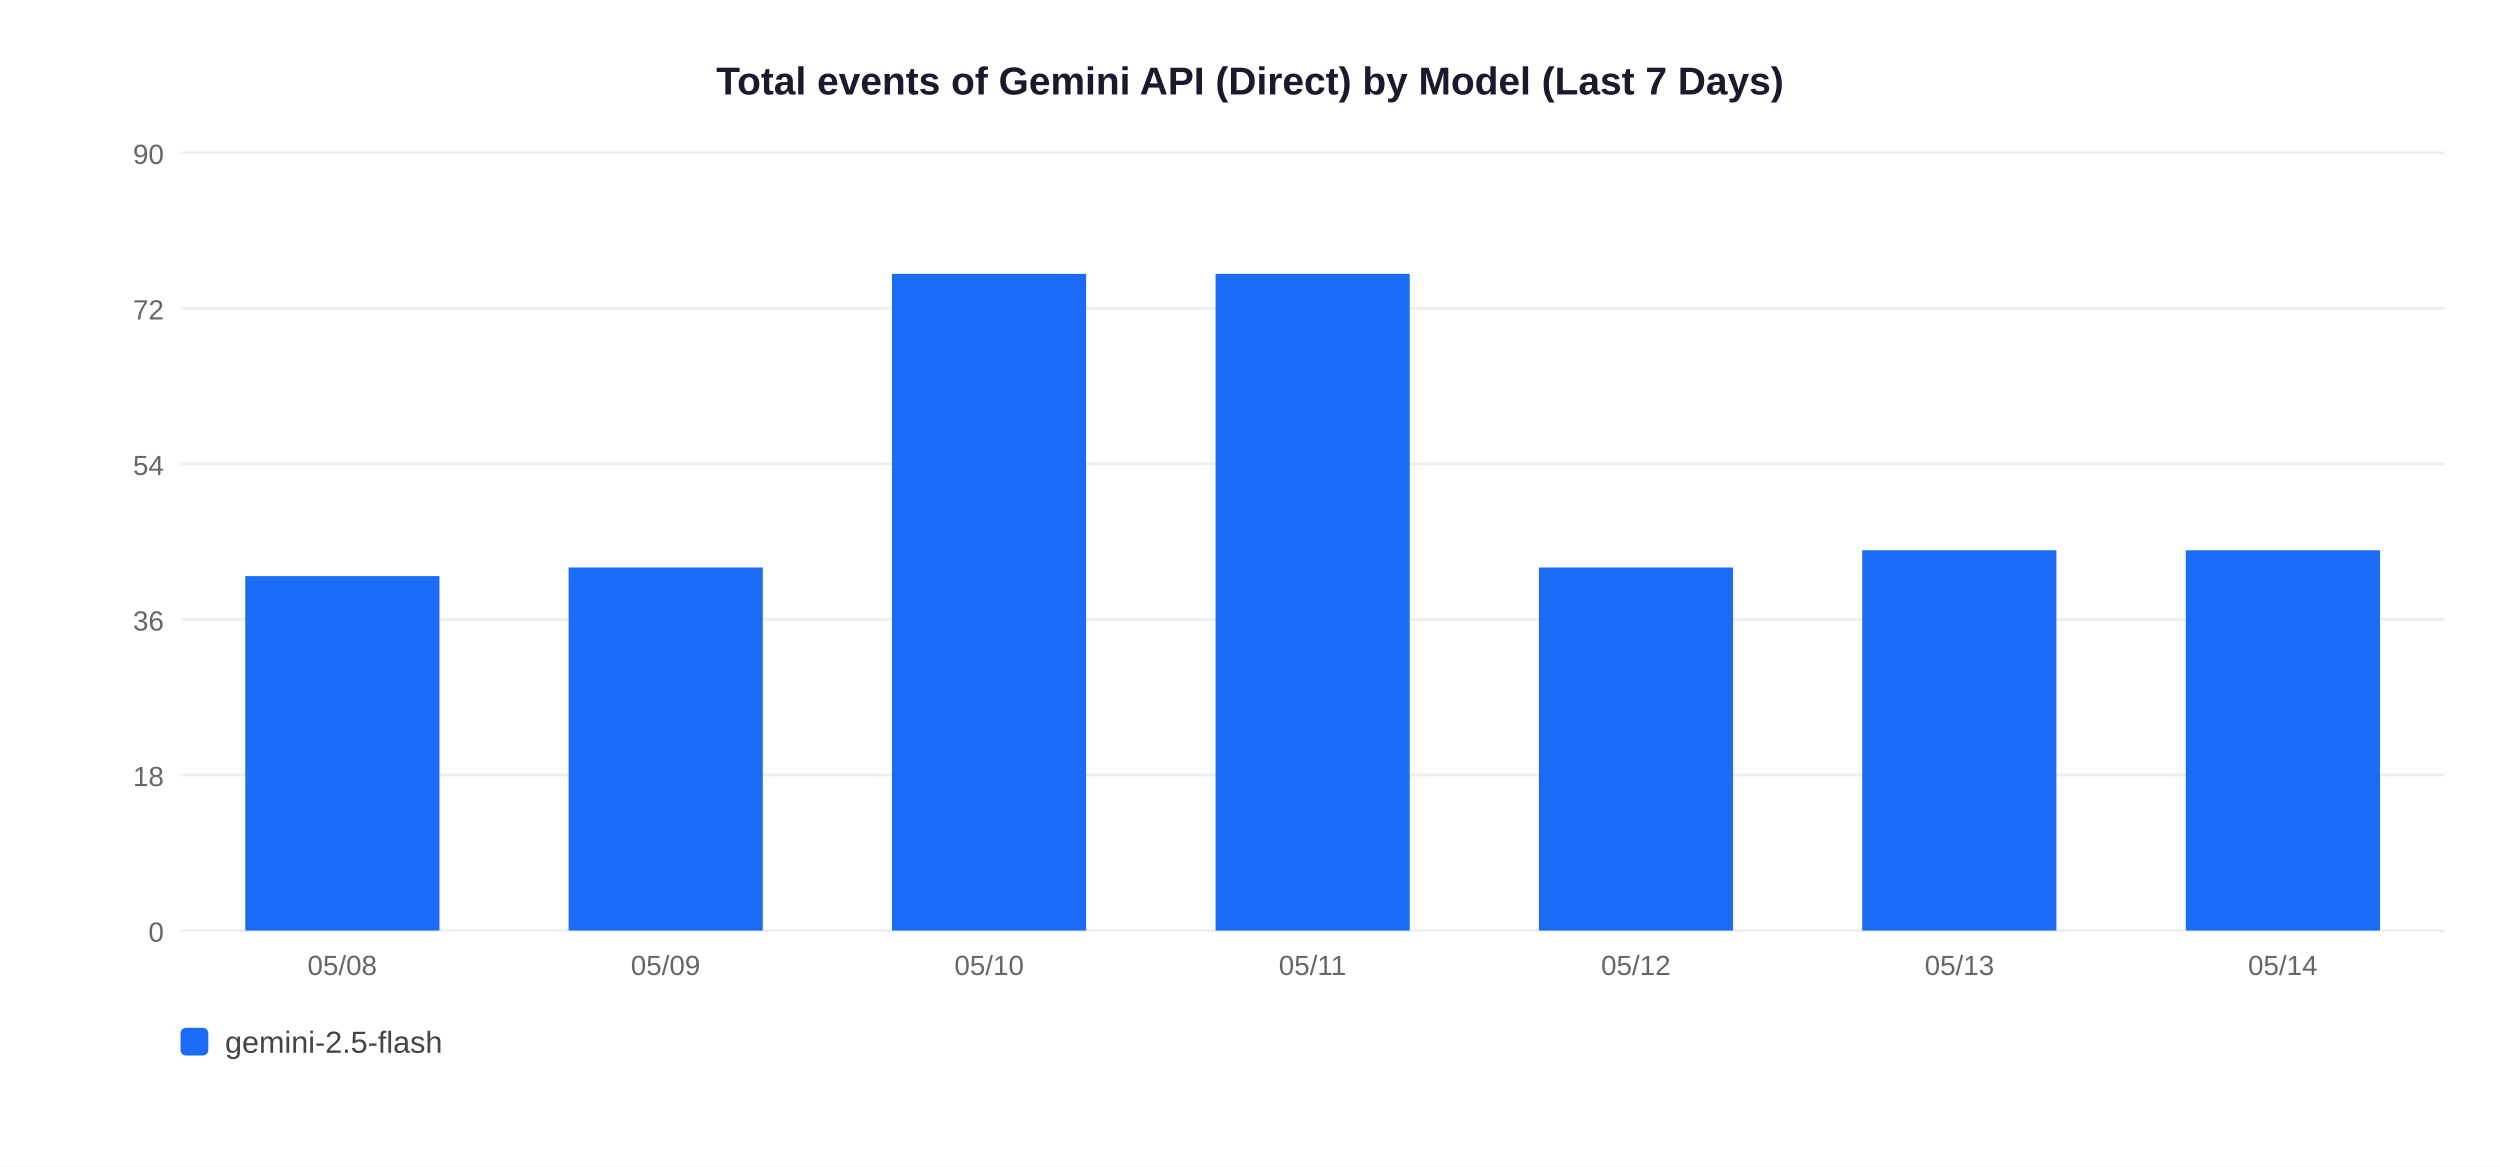
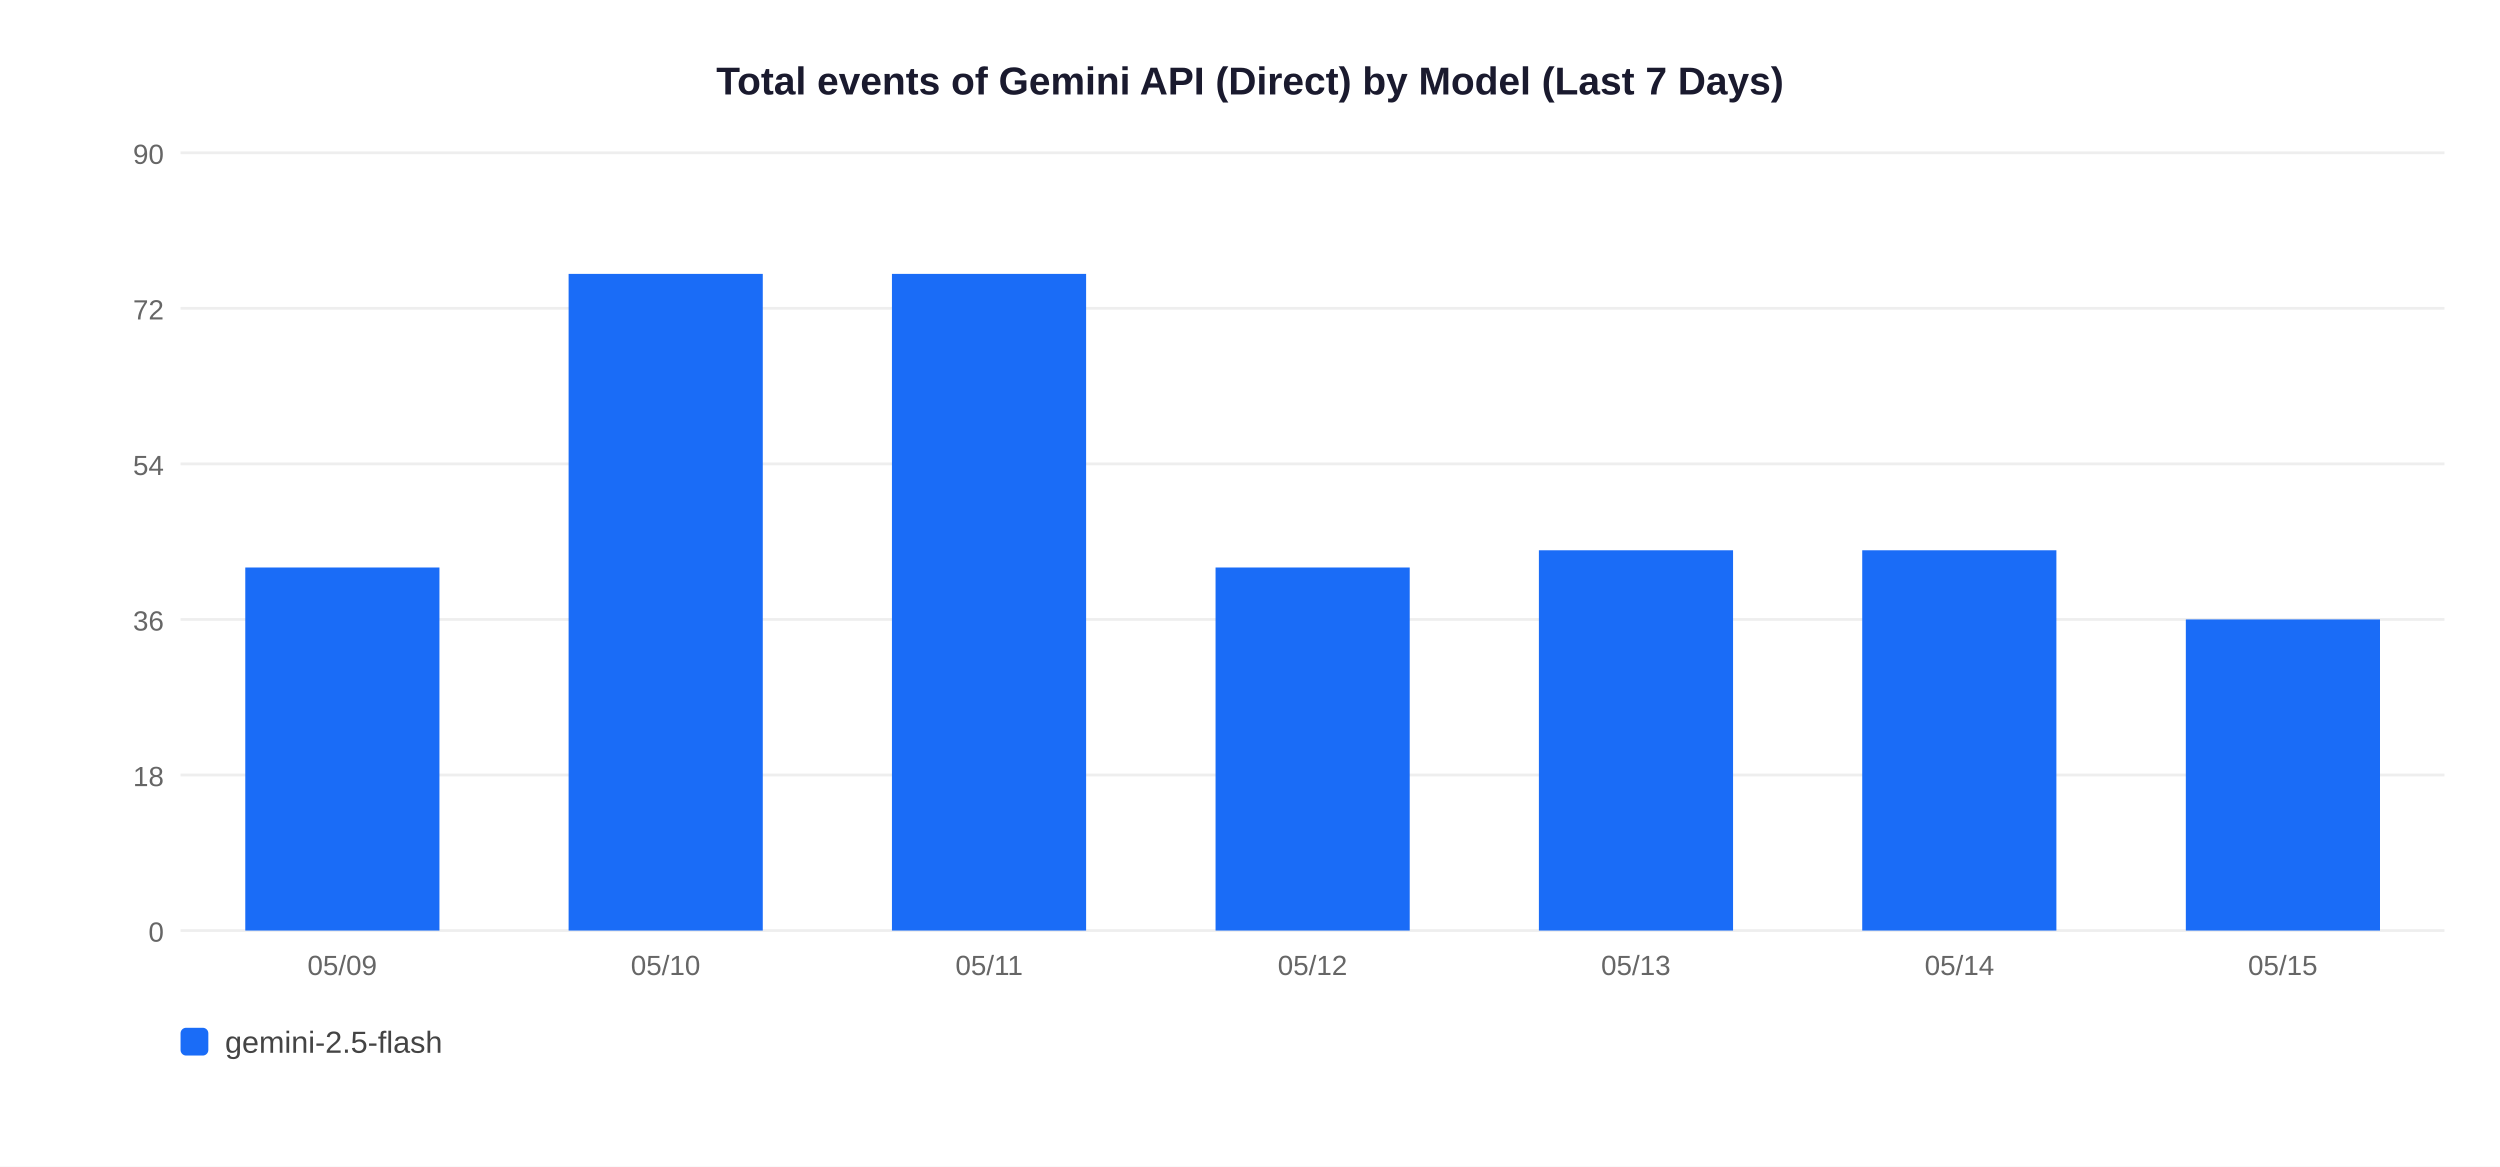
<svg xmlns="http://www.w3.org/2000/svg" width="900" height="420">
  <rect width="900" height="420" fill="white" />
  <text x="450" y="34" text-anchor="middle" font-size="14" font-weight="bold" font-family="Arial,sans-serif" fill="#1a1a2e">Total events of Gemini API (Direct) by Model (Last 7 Days)</text>
  <line x1="65" y1="335" x2="880" y2="335" stroke="#EEEEEE" stroke-width="1" />
  <text x="59" y="339" text-anchor="end" font-size="10" font-family="Arial,sans-serif" fill="#666">0</text>
  <line x1="65" y1="279" x2="880" y2="279" stroke="#EEEEEE" stroke-width="1" />
  <text x="59" y="283" text-anchor="end" font-size="10" font-family="Arial,sans-serif" fill="#666">18</text>
  <line x1="65" y1="223" x2="880" y2="223" stroke="#EEEEEE" stroke-width="1" />
  <text x="59" y="227" text-anchor="end" font-size="10" font-family="Arial,sans-serif" fill="#666">36</text>
  <line x1="65" y1="167" x2="880" y2="167" stroke="#EEEEEE" stroke-width="1" />
  <text x="59" y="171" text-anchor="end" font-size="10" font-family="Arial,sans-serif" fill="#666">54</text>
  <line x1="65" y1="111" x2="880" y2="111" stroke="#EEEEEE" stroke-width="1" />
  <text x="59" y="115" text-anchor="end" font-size="10" font-family="Arial,sans-serif" fill="#666">72</text>
  <line x1="65" y1="55" x2="880" y2="55" stroke="#EEEEEE" stroke-width="1" />
  <text x="59" y="59" text-anchor="end" font-size="10" font-family="Arial,sans-serif" fill="#666">90</text>
-   <rect x="88.3" y="207.4" width="69.9" height="127.6" fill="#1A6CF7" />
-   <text x="123.2" y="351" text-anchor="middle" font-size="10" font-family="Arial,sans-serif" fill="#666">05/08</text>
-   <rect x="204.7" y="204.3" width="69.9" height="130.7" fill="#1A6CF7" />
-   <text x="239.6" y="351" text-anchor="middle" font-size="10" font-family="Arial,sans-serif" fill="#666">05/09</text>
+   <rect x="88.3" y="204.3" width="69.9" height="130.7" fill="#1A6CF7" />
+   <text x="123.2" y="351" text-anchor="middle" font-size="10" font-family="Arial,sans-serif" fill="#666">05/09</text>
+   <rect x="204.7" y="98.6" width="69.9" height="236.4" fill="#1A6CF7" />
+   <text x="239.6" y="351" text-anchor="middle" font-size="10" font-family="Arial,sans-serif" fill="#666">05/10</text>
  <rect x="321.1" y="98.6" width="69.9" height="236.4" fill="#1A6CF7" />
-   <text x="356.1" y="351" text-anchor="middle" font-size="10" font-family="Arial,sans-serif" fill="#666">05/10</text>
-   <rect x="437.6" y="98.6" width="69.9" height="236.4" fill="#1A6CF7" />
-   <text x="472.5" y="351" text-anchor="middle" font-size="10" font-family="Arial,sans-serif" fill="#666">05/11</text>
-   <rect x="554.0" y="204.3" width="69.9" height="130.7" fill="#1A6CF7" />
-   <text x="588.9" y="351" text-anchor="middle" font-size="10" font-family="Arial,sans-serif" fill="#666">05/12</text>
+   <text x="356.1" y="351" text-anchor="middle" font-size="10" font-family="Arial,sans-serif" fill="#666">05/11</text>
+   <rect x="437.6" y="204.3" width="69.9" height="130.7" fill="#1A6CF7" />
+   <text x="472.5" y="351" text-anchor="middle" font-size="10" font-family="Arial,sans-serif" fill="#666">05/12</text>
+   <rect x="554.0" y="198.1" width="69.9" height="136.9" fill="#1A6CF7" />
+   <text x="588.9" y="351" text-anchor="middle" font-size="10" font-family="Arial,sans-serif" fill="#666">05/13</text>
  <rect x="670.4" y="198.1" width="69.9" height="136.9" fill="#1A6CF7" />
-   <text x="705.4" y="351" text-anchor="middle" font-size="10" font-family="Arial,sans-serif" fill="#666">05/13</text>
-   <rect x="786.9" y="198.1" width="69.9" height="136.9" fill="#1A6CF7" />
-   <text x="821.8" y="351" text-anchor="middle" font-size="10" font-family="Arial,sans-serif" fill="#666">05/14</text>
+   <text x="705.4" y="351" text-anchor="middle" font-size="10" font-family="Arial,sans-serif" fill="#666">05/14</text>
+   <rect x="786.9" y="223.0" width="69.9" height="112.0" fill="#1A6CF7" />
+   <text x="821.8" y="351" text-anchor="middle" font-size="10" font-family="Arial,sans-serif" fill="#666">05/15</text>
  <rect x="65" y="370" width="10" height="10" rx="2" fill="#1A6CF7" />
  <text x="81" y="379" font-size="11" font-family="Arial,sans-serif" fill="#444">gemini-2.5-flash</text>
</svg>
